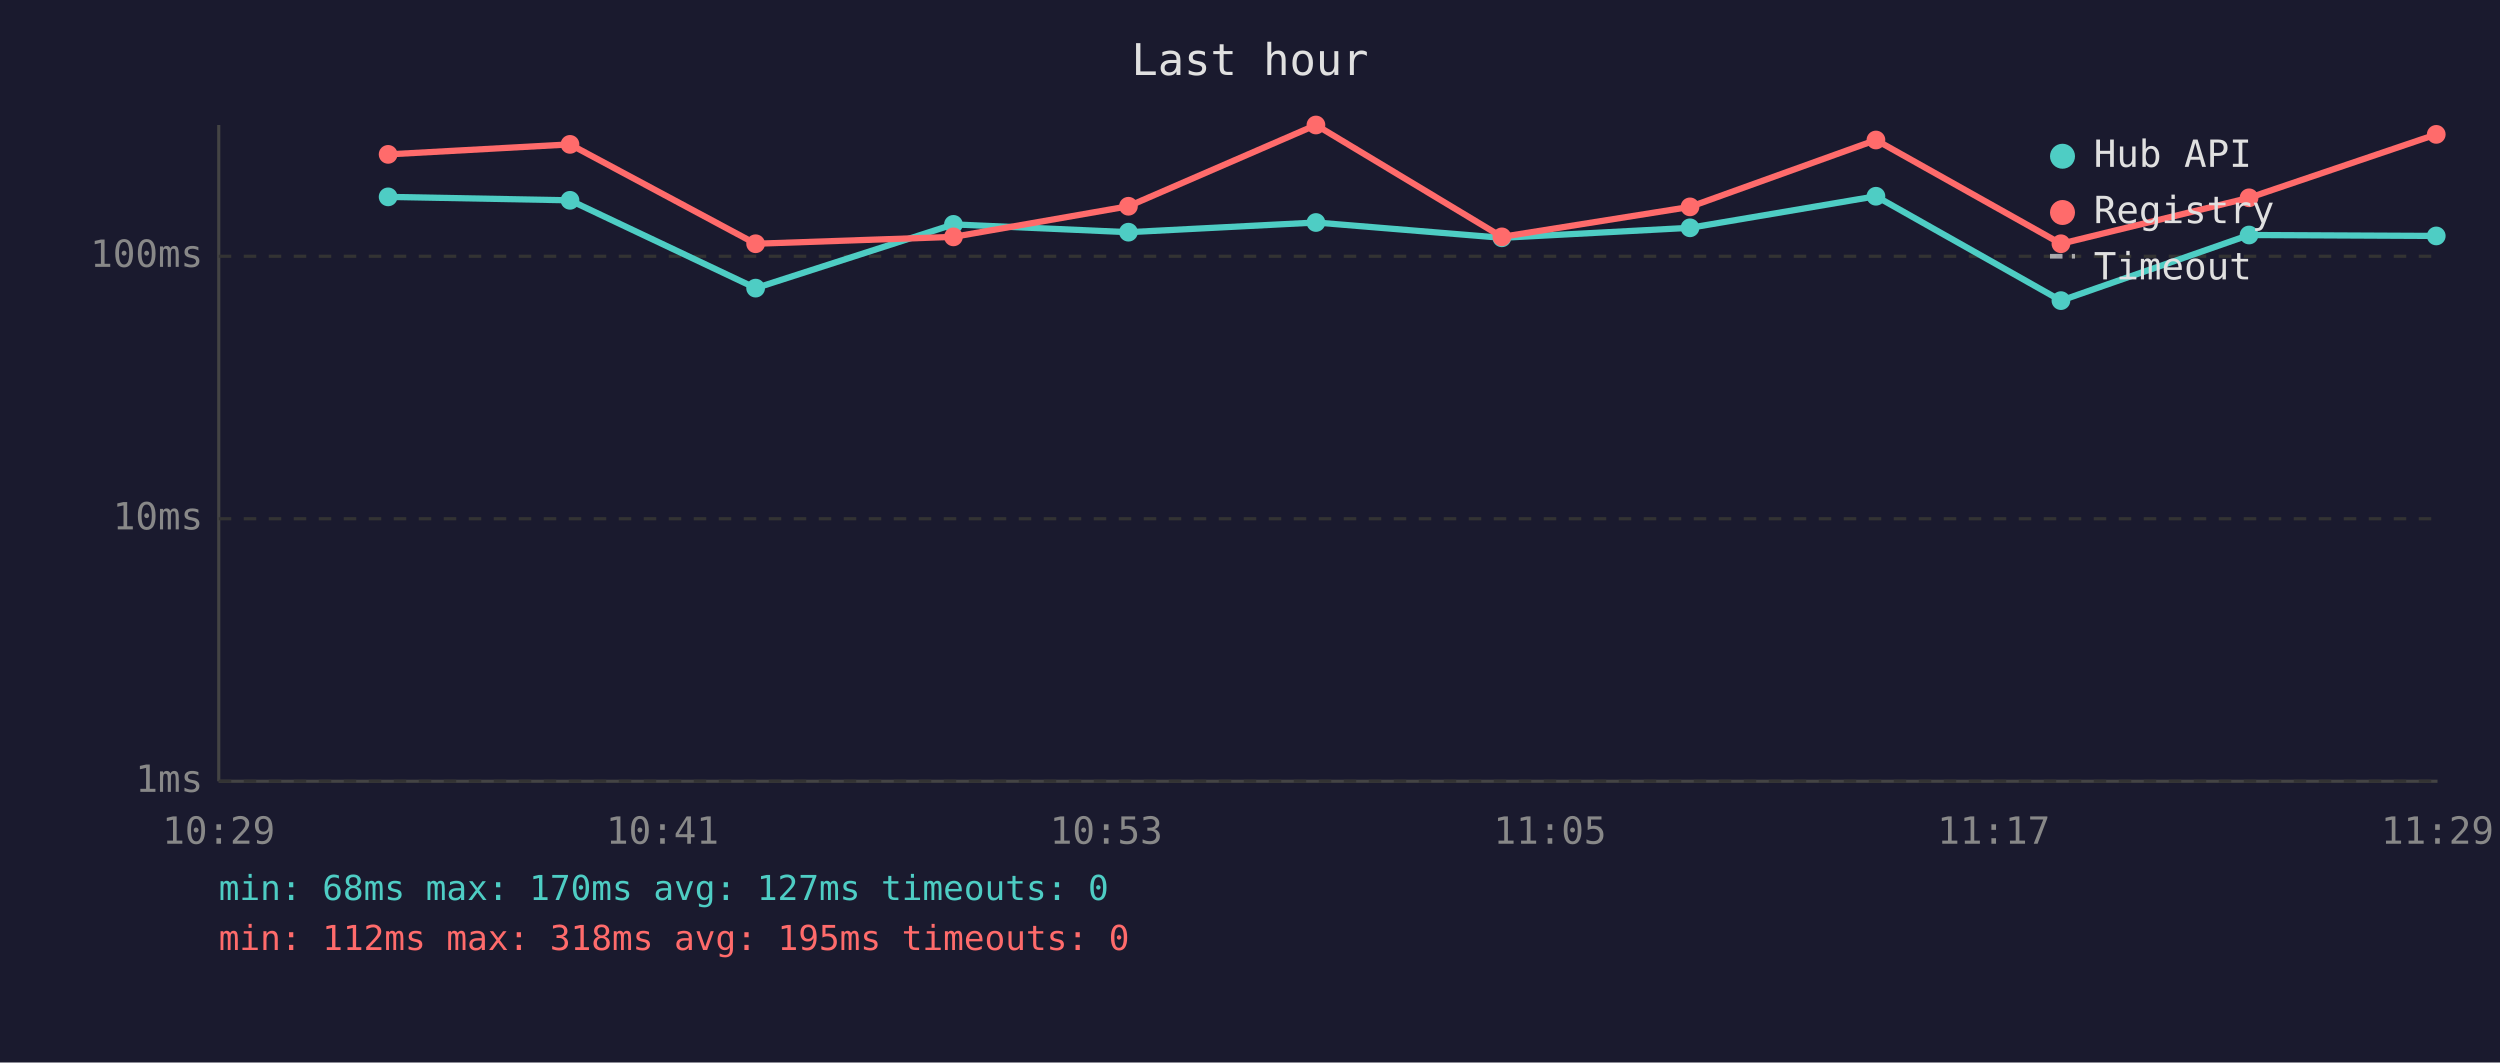
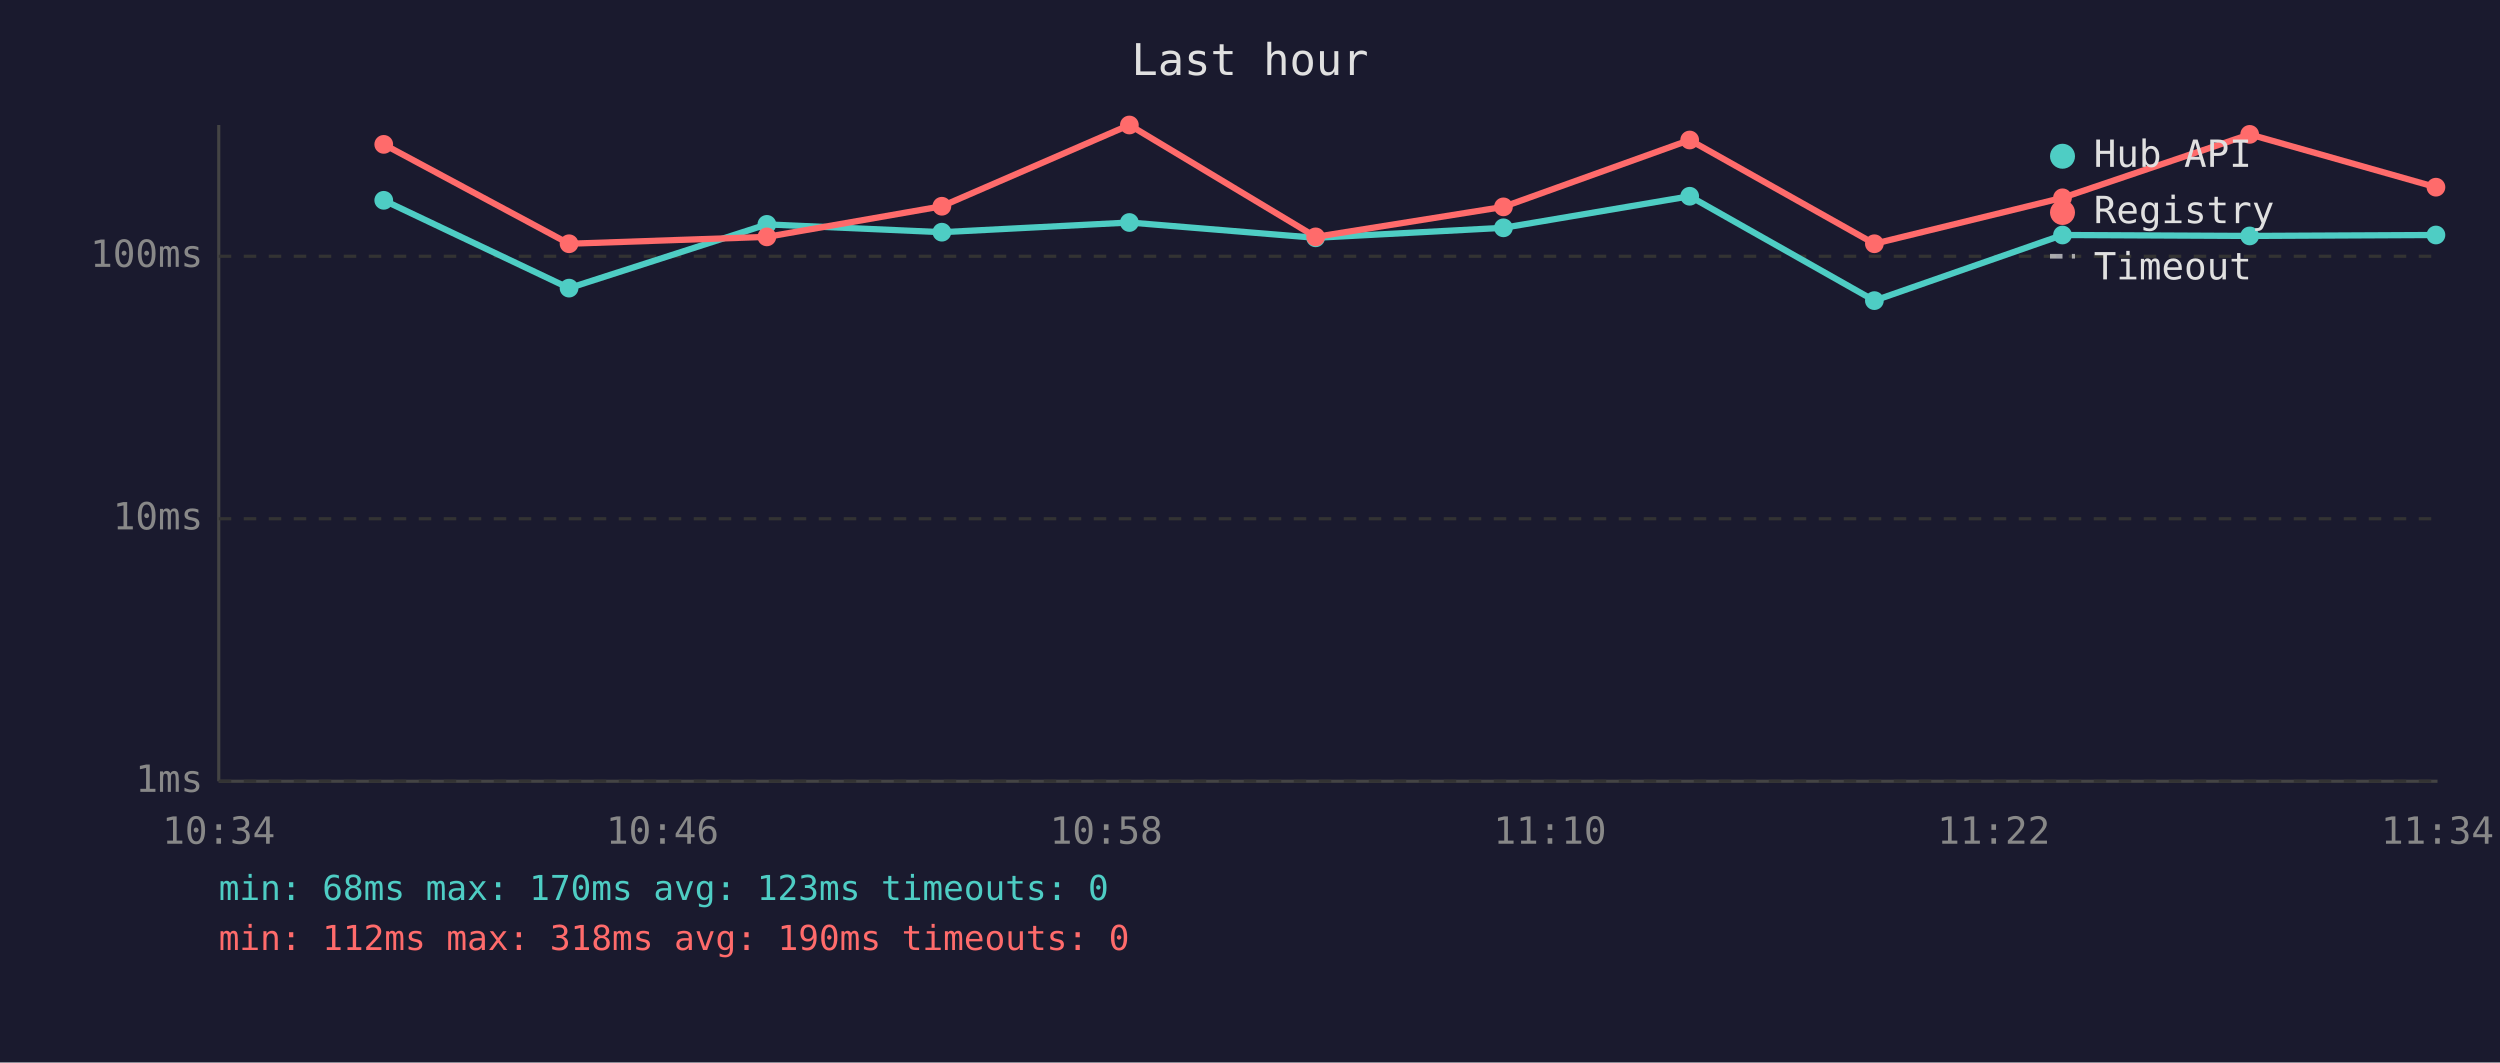
<svg xmlns="http://www.w3.org/2000/svg" viewBox="0 0 800 340" font-family="monospace" font-size="12">
  <rect width="800" height="340" fill="#1a1a2e" />
  <text x="400" y="24" fill="#e0e0e0" font-size="14" text-anchor="middle">Last hour</text>
  <line x1="70" y1="40" x2="70" y2="250" stroke="#444" stroke-width="1" />
  <line x1="70" y1="250" x2="780" y2="250" stroke="#444" stroke-width="1" />
  <line x1="70" y1="250" x2="780" y2="250" stroke="#333" stroke-width="1" stroke-dasharray="4" />
  <text x="65" y="250" fill="#888" text-anchor="end" dominant-baseline="middle">1ms</text>
  <line x1="70" y1="166" x2="780" y2="166" stroke="#333" stroke-width="1" stroke-dasharray="4" />
  <text x="65" y="166" fill="#888" text-anchor="end" dominant-baseline="middle">10ms</text>
  <line x1="70" y1="82" x2="780" y2="82" stroke="#333" stroke-width="1" stroke-dasharray="4" />
  <text x="65" y="82" fill="#888" text-anchor="end" dominant-baseline="middle">100ms</text>
-   <text x="70" y="270" fill="#888" text-anchor="middle">10:29</text>
-   <text x="212" y="270" fill="#888" text-anchor="middle">10:41</text>
-   <text x="354" y="270" fill="#888" text-anchor="middle">10:53</text>
-   <text x="496" y="270" fill="#888" text-anchor="middle">11:05</text>
-   <text x="638" y="270" fill="#888" text-anchor="middle">11:17</text>
-   <text x="780" y="270" fill="#888" text-anchor="middle">11:29</text>
-   <polyline points="124.2,63.0 182.4,64.1 241.8,92.2 305.1,71.8 361.1,74.3 421.1,71.2 480.6,76.1 540.8,72.9 600.3,62.8 659.5,96.2 719.7,75.2 779.6,75.5" fill="none" stroke="#4ecdc4" stroke-width="2" opacity="1" />
-   <circle cx="124.2" cy="63.0" r="3" fill="#4ecdc4" />
-   <circle cx="182.4" cy="64.1" r="3" fill="#4ecdc4" />
-   <circle cx="241.8" cy="92.2" r="3" fill="#4ecdc4" />
-   <circle cx="305.1" cy="71.8" r="3" fill="#4ecdc4" />
-   <circle cx="361.1" cy="74.3" r="3" fill="#4ecdc4" />
-   <circle cx="421.1" cy="71.2" r="3" fill="#4ecdc4" />
-   <circle cx="480.6" cy="76.1" r="3" fill="#4ecdc4" />
-   <circle cx="540.8" cy="72.9" r="3" fill="#4ecdc4" />
-   <circle cx="600.3" cy="62.8" r="3" fill="#4ecdc4" />
-   <circle cx="659.5" cy="96.2" r="3" fill="#4ecdc4" />
-   <circle cx="719.7" cy="75.2" r="3" fill="#4ecdc4" />
-   <circle cx="779.6" cy="75.5" r="3" fill="#4ecdc4" />
-   <polyline points="124.2,49.4 182.4,46.2 241.8,78.0 305.1,75.8 361.1,66.0 421.1,40.0 480.6,75.8 540.8,66.2 600.3,44.8 659.5,78.0 719.7,63.3 779.6,43.0" fill="none" stroke="#ff6b6b" stroke-width="2" opacity="1" />
-   <circle cx="124.2" cy="49.4" r="3" fill="#ff6b6b" />
-   <circle cx="182.4" cy="46.2" r="3" fill="#ff6b6b" />
-   <circle cx="241.8" cy="78.0" r="3" fill="#ff6b6b" />
-   <circle cx="305.1" cy="75.8" r="3" fill="#ff6b6b" />
-   <circle cx="361.1" cy="66.0" r="3" fill="#ff6b6b" />
-   <circle cx="421.1" cy="40.0" r="3" fill="#ff6b6b" />
-   <circle cx="480.6" cy="75.8" r="3" fill="#ff6b6b" />
-   <circle cx="540.8" cy="66.2" r="3" fill="#ff6b6b" />
-   <circle cx="600.3" cy="44.8" r="3" fill="#ff6b6b" />
-   <circle cx="659.5" cy="78.0" r="3" fill="#ff6b6b" />
-   <circle cx="719.7" cy="63.3" r="3" fill="#ff6b6b" />
-   <circle cx="779.6" cy="43.0" r="3" fill="#ff6b6b" />
+   <text x="70" y="270" fill="#888" text-anchor="middle">10:34</text>
+   <text x="212" y="270" fill="#888" text-anchor="middle">10:46</text>
+   <text x="354" y="270" fill="#888" text-anchor="middle">10:58</text>
+   <text x="496" y="270" fill="#888" text-anchor="middle">11:10</text>
+   <text x="638" y="270" fill="#888" text-anchor="middle">11:22</text>
+   <text x="780" y="270" fill="#888" text-anchor="middle">11:34</text>
+   <polyline points="122.8,64.1 182.1,92.2 245.4,71.8 301.4,74.3 361.4,71.2 421.0,76.1 481.1,72.9 540.7,62.8 599.8,96.2 660.0,75.2 719.9,75.5 779.5,75.2" fill="none" stroke="#4ecdc4" stroke-width="2" opacity="1" />
+   <circle cx="122.8" cy="64.1" r="3" fill="#4ecdc4" />
+   <circle cx="182.1" cy="92.2" r="3" fill="#4ecdc4" />
+   <circle cx="245.4" cy="71.8" r="3" fill="#4ecdc4" />
+   <circle cx="301.4" cy="74.3" r="3" fill="#4ecdc4" />
+   <circle cx="361.4" cy="71.2" r="3" fill="#4ecdc4" />
+   <circle cx="421.0" cy="76.1" r="3" fill="#4ecdc4" />
+   <circle cx="481.1" cy="72.9" r="3" fill="#4ecdc4" />
+   <circle cx="540.7" cy="62.8" r="3" fill="#4ecdc4" />
+   <circle cx="599.8" cy="96.2" r="3" fill="#4ecdc4" />
+   <circle cx="660.0" cy="75.2" r="3" fill="#4ecdc4" />
+   <circle cx="719.9" cy="75.5" r="3" fill="#4ecdc4" />
+   <circle cx="779.5" cy="75.2" r="3" fill="#4ecdc4" />
+   <polyline points="122.8,46.2 182.1,78.0 245.4,75.8 301.4,66.0 361.4,40.0 421.0,75.8 481.1,66.2 540.7,44.8 599.8,78.0 660.0,63.3 719.9,43.0 779.5,59.9" fill="none" stroke="#ff6b6b" stroke-width="2" opacity="1" />
+   <circle cx="122.8" cy="46.2" r="3" fill="#ff6b6b" />
+   <circle cx="182.1" cy="78.0" r="3" fill="#ff6b6b" />
+   <circle cx="245.4" cy="75.8" r="3" fill="#ff6b6b" />
+   <circle cx="301.4" cy="66.0" r="3" fill="#ff6b6b" />
+   <circle cx="361.4" cy="40.0" r="3" fill="#ff6b6b" />
+   <circle cx="421.0" cy="75.8" r="3" fill="#ff6b6b" />
+   <circle cx="481.1" cy="66.2" r="3" fill="#ff6b6b" />
+   <circle cx="540.7" cy="44.8" r="3" fill="#ff6b6b" />
+   <circle cx="599.8" cy="78.0" r="3" fill="#ff6b6b" />
+   <circle cx="660.0" cy="63.3" r="3" fill="#ff6b6b" />
+   <circle cx="719.9" cy="43.0" r="3" fill="#ff6b6b" />
+   <circle cx="779.5" cy="59.9" r="3" fill="#ff6b6b" />
  <circle cx="660" cy="50" r="4" fill="#4ecdc4" />
  <text x="670" y="50" fill="#e0e0e0" dominant-baseline="middle">Hub API</text>
  <circle cx="660" cy="68" r="4" fill="#ff6b6b" />
  <text x="670" y="68" fill="#e0e0e0" dominant-baseline="middle">Registry</text>
  <line x1="656" y1="82" x2="664" y2="82" stroke="#e0e0e0" stroke-width="1.5" stroke-dasharray="4,3" opacity="0.7" />
  <text x="670" y="86" fill="#e0e0e0" dominant-baseline="middle">Timeout</text>
-   <text x="70" y="288" fill="#4ecdc4" font-size="11">min: 68ms  max: 170ms  avg: 127ms  timeouts: 0</text>
-   <text x="70" y="304" fill="#ff6b6b" font-size="11">min: 112ms  max: 318ms  avg: 195ms  timeouts: 0</text>
+   <text x="70" y="288" fill="#4ecdc4" font-size="11">min: 68ms  max: 170ms  avg: 123ms  timeouts: 0</text>
+   <text x="70" y="304" fill="#ff6b6b" font-size="11">min: 112ms  max: 318ms  avg: 190ms  timeouts: 0</text>
</svg>
